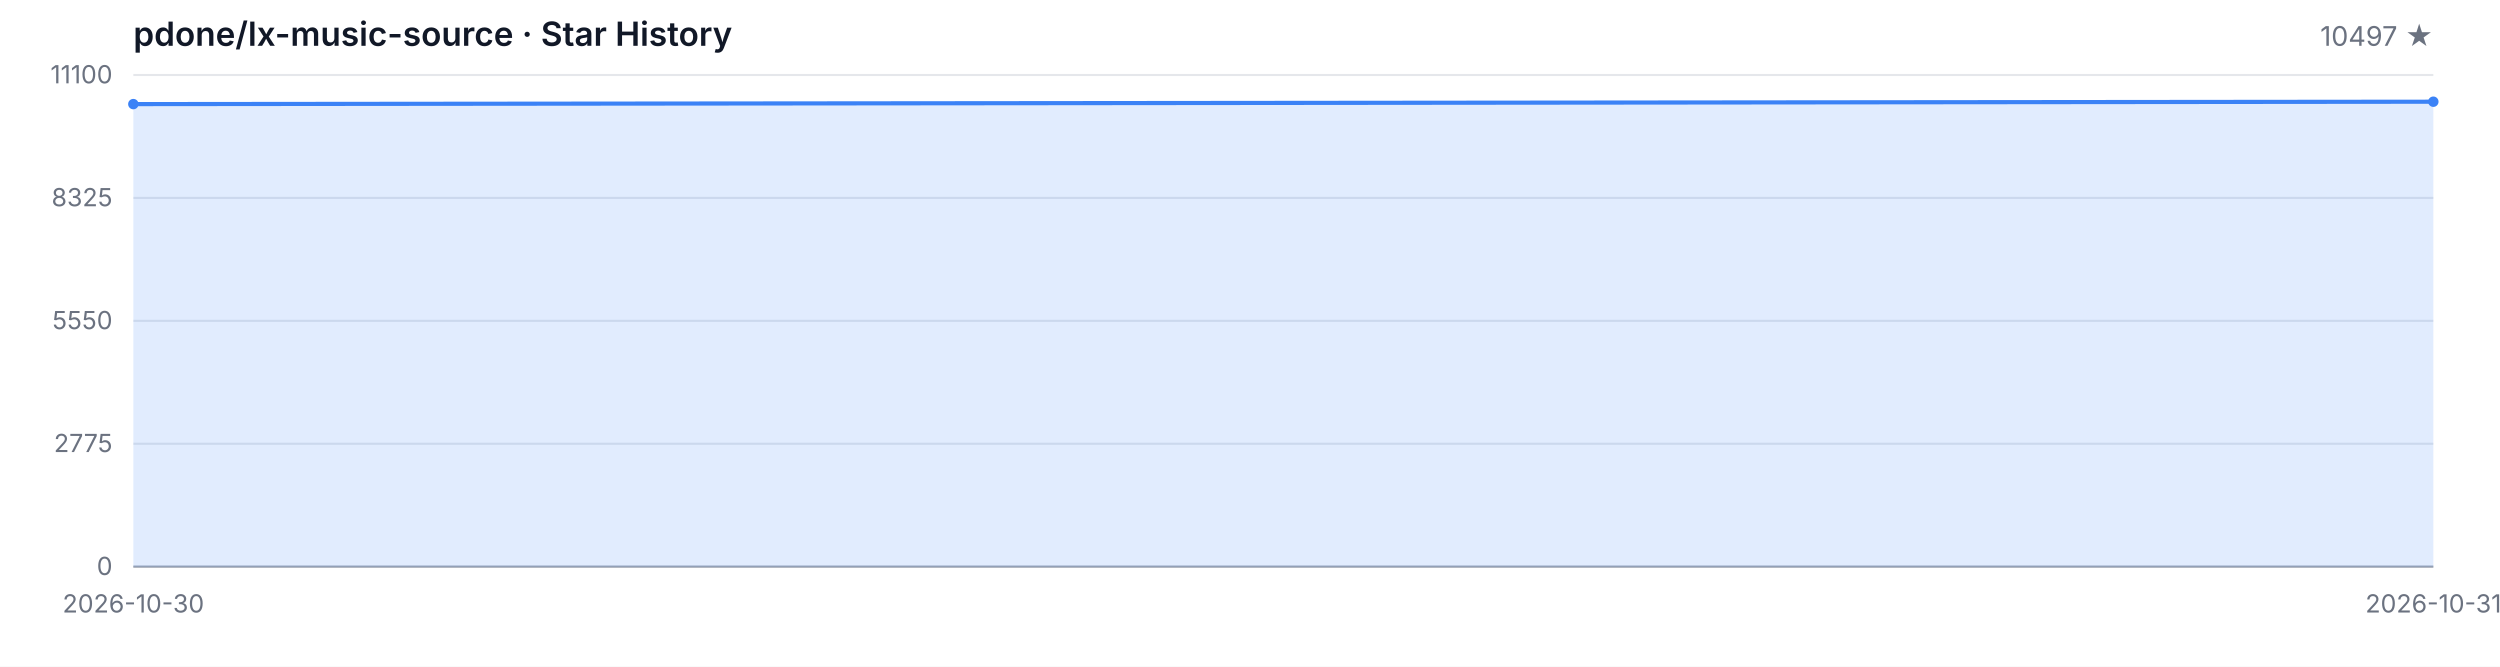
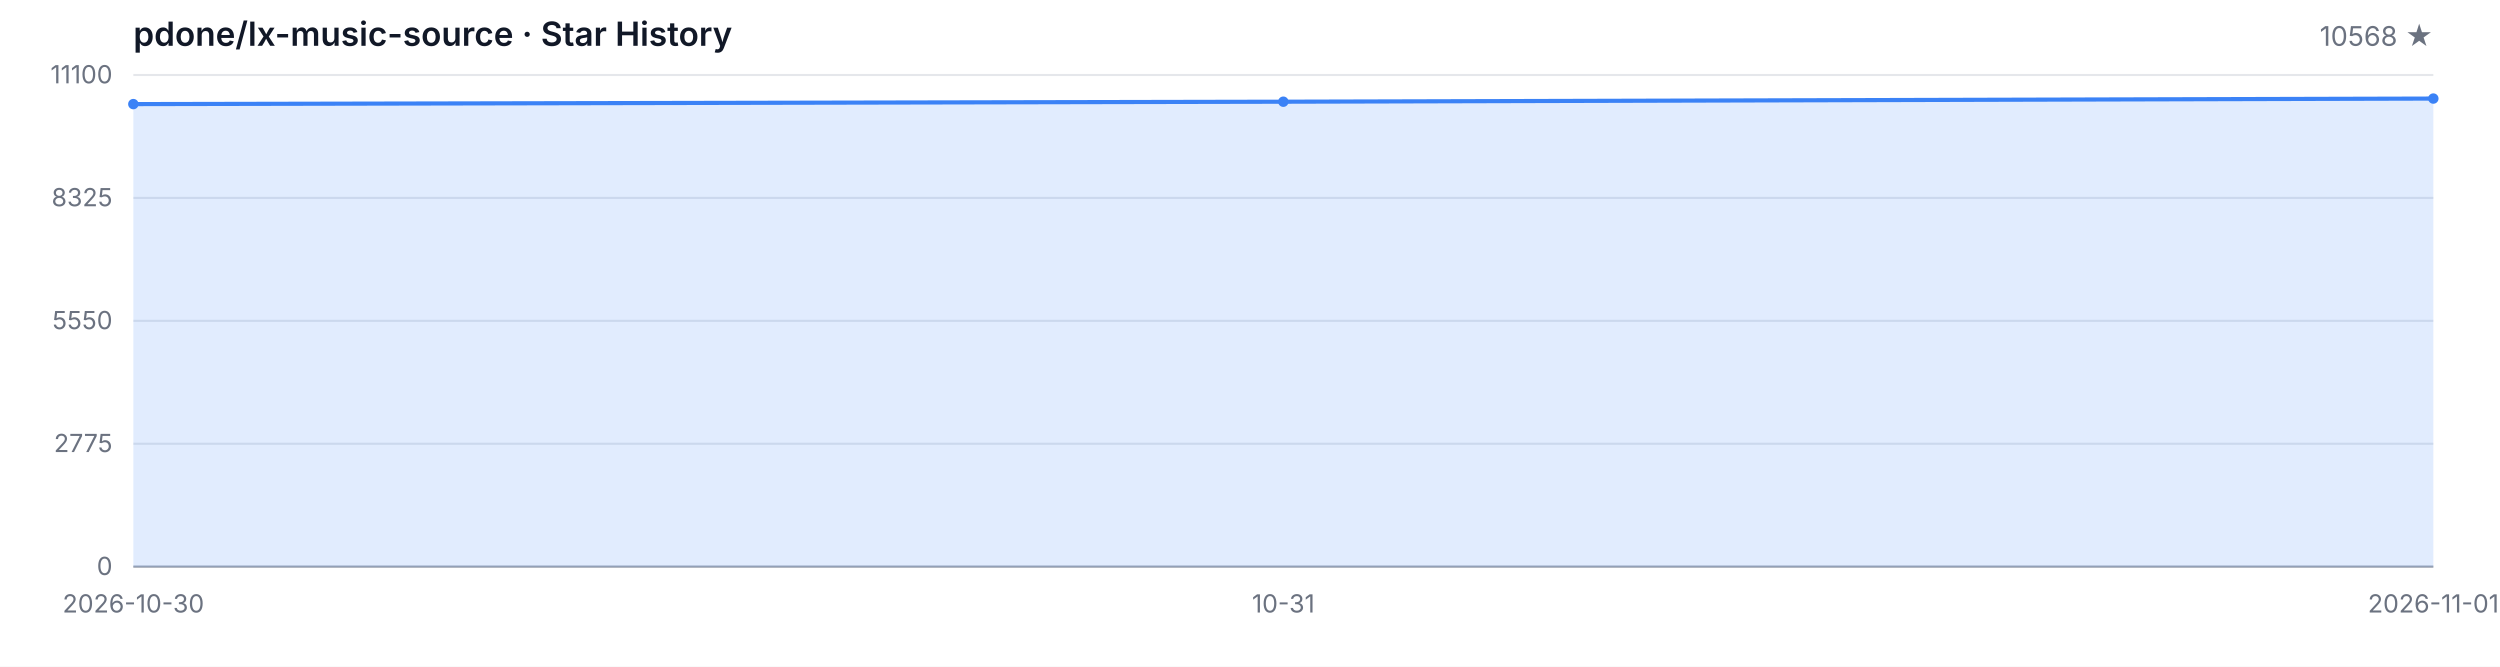
<svg xmlns="http://www.w3.org/2000/svg" width="1200" height="320" viewBox="0 0 1200 320" role="img" aria-label="Star History">
  <style>
  .bg { fill: #ffffff; }
  .grid { stroke: #e5e7eb; stroke-width: 1; }
  .axis { stroke: #9ca3af; stroke-width: 1; }
  .area { fill: rgba(59, 130, 246, 0.15); }
  .line { fill: none; stroke: #3b82f6; stroke-width: 2; stroke-linejoin: round; stroke-linecap: round; }
  .dot { fill: #3b82f6; }
  .tlabel { fill: #6b7280; font-family: -apple-system, BlinkMacSystemFont, 'Segoe UI', sans-serif; font-size: 12px; }
  .title { fill: #111827; font-family: -apple-system, BlinkMacSystemFont, 'Segoe UI', sans-serif; font-size: 16px; font-weight: 600; }
  .subtitle { fill: #6b7280; font-family: -apple-system, BlinkMacSystemFont, 'Segoe UI', sans-serif; font-size: 13px; }
  @media (prefers-color-scheme: dark) {
    .bg { fill: #0d1117; }
    .grid { stroke: #21262d; }
    .axis { stroke: #484f58; }
    .area { fill: rgba(58, 132, 255, 0.18); }
    .line { stroke: #58a6ff; }
    .dot { fill: #58a6ff; }
    .tlabel { fill: #8b949e; }
    .title { fill: #c9d1d9; }
    .subtitle { fill: #8b949e; }
  }
</style>
  <rect class="bg" width="1200" height="320" />
  <text class="title" x="64" y="22">pdone/lx-music-source · Star History</text>
-   <text class="subtitle" x="1168" y="22" text-anchor="end">10497 ★</text>
+   <text class="subtitle" x="1168" y="22" text-anchor="end">10568 ★</text>
  <line class="grid" x1="64" y1="272.00" x2="1168" y2="272.00" />
  <line class="grid" x1="64" y1="213.00" x2="1168" y2="213.00" />
  <line class="grid" x1="64" y1="154.00" x2="1168" y2="154.00" />
  <line class="grid" x1="64" y1="95.00" x2="1168" y2="95.00" />
  <line class="grid" x1="64" y1="36.00" x2="1168" y2="36.00" />
  <text class="tlabel" x="54" y="276.00" text-anchor="end">0</text>
  <text class="tlabel" x="54" y="217.00" text-anchor="end">2775</text>
  <text class="tlabel" x="54" y="158.00" text-anchor="end">5550</text>
  <text class="tlabel" x="54" y="99.00" text-anchor="end">8325</text>
  <text class="tlabel" x="54" y="40.00" text-anchor="end">11100</text>
  <line class="axis" x1="64" y1="272" x2="1168" y2="272" />
-   <path class="area" d="M 64.00 272.00 L 64.00 49.97 L 1168.00 48.82 L 1168.00 272.00 Z" />
-   <path class="line" d="M 64.00 49.97 L 1168.00 48.82" />
+   <path class="area" d="M 64.00 272.00 L 64.00 49.97 L 616.00 48.82 L 1168.00 47.31 L 1168.00 272.00 Z" />
+   <path class="line" d="M 64.00 49.97 L 616.00 48.82 L 1168.00 47.31" />
  <circle class="dot" cx="64.00" cy="49.97" r="2.5" />
-   <circle class="dot" cx="1168.00" cy="48.82" r="2.5" />
+   <circle class="dot" cx="616.00" cy="48.82" r="2.5" />
+   <circle class="dot" cx="1168.00" cy="47.31" r="2.5" />
  <text class="tlabel" x="64.00" y="294" text-anchor="middle">2026-10-30</text>
-   <text class="tlabel" x="1168.00" y="294" text-anchor="middle">2026-10-31</text>
+   <text class="tlabel" x="616.00" y="294" text-anchor="middle">10-31</text>
+   <text class="tlabel" x="1168.00" y="294" text-anchor="middle">2026-11-01</text>
</svg>
